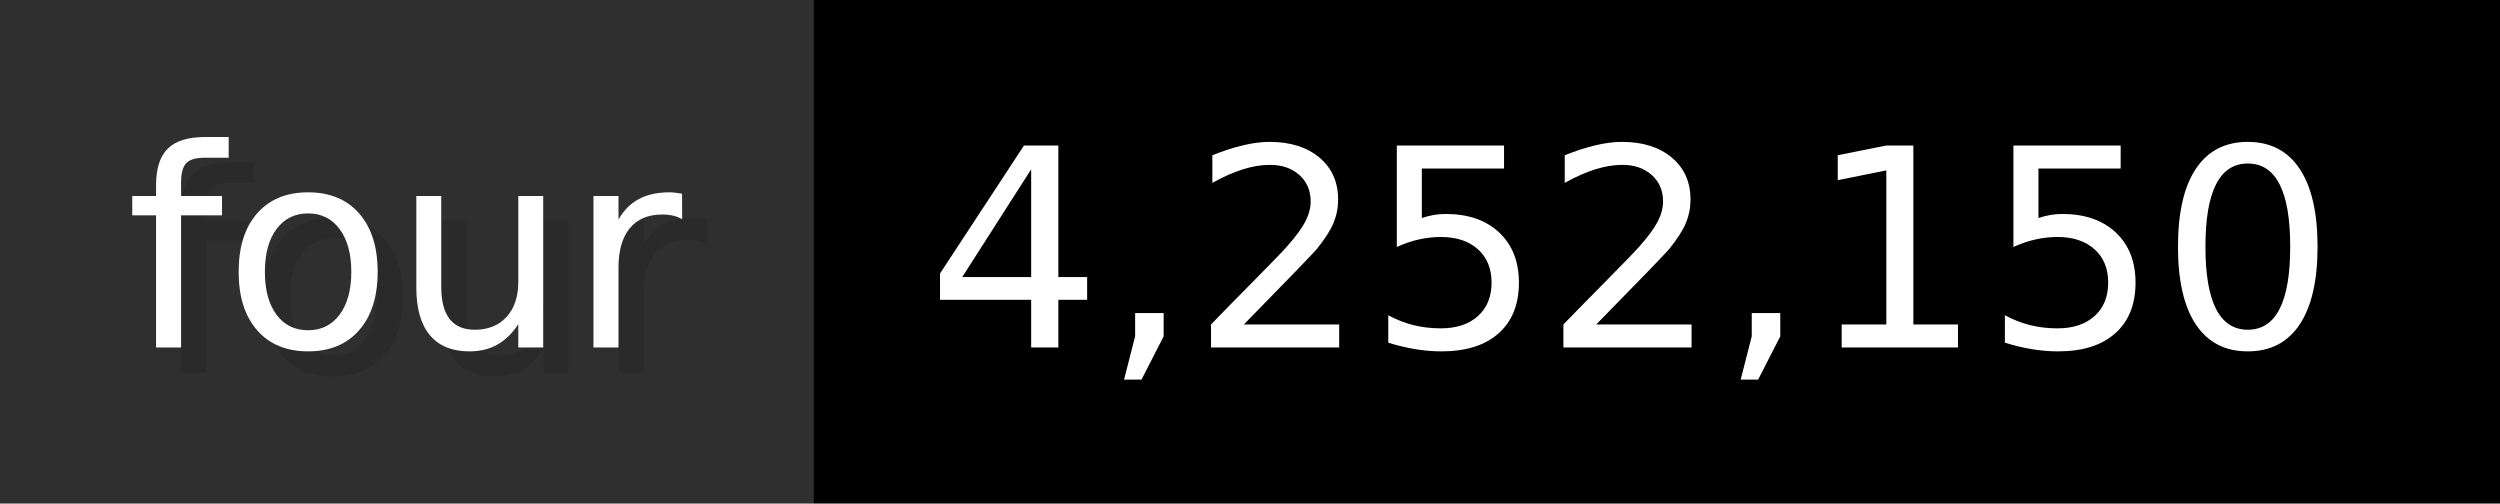
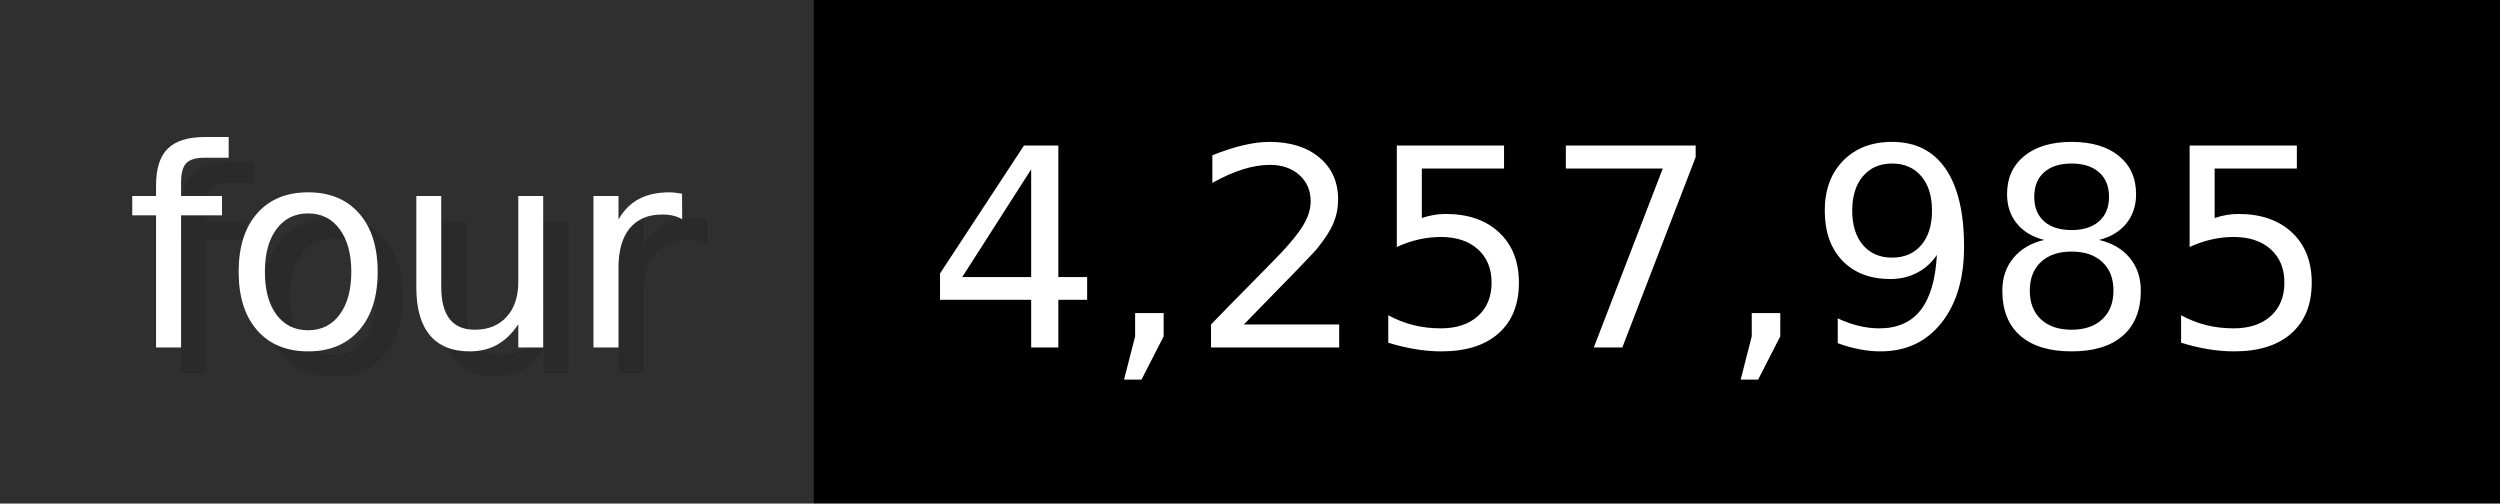
- <svg xmlns="http://www.w3.org/2000/svg" width="99.3" height="20" viewBox="0 0 993 200" role="img" aria-label="four: 4,252,150">
+ <svg xmlns="http://www.w3.org/2000/svg" width="99.3" height="20" viewBox="0 0 993 200" role="img" aria-label="four: 4,257,985">
  <g>
    <rect fill="#2F2F2F" width="323" height="200" />
    <rect fill="#" x="323" width="670" height="200" />
  </g>
  <g aria-hidden="true" fill="#fff" text-anchor="start" font-family="Verdana,DejaVu Sans,sans-serif" font-size="110">
    <text x="60" y="148" textLength="223" fill="#000" opacity="0.1">four</text>
    <text x="50" y="138" textLength="223">four</text>
-     <text x="378" y="148" textLength="570" fill="#000" opacity="0.1">4,252,150</text>
-     <text x="368" y="138" textLength="570">4,252,150</text>
+     <text x="378" y="148" textLength="570" fill="#000" opacity="0.1">4,257,985</text>
+     <text x="368" y="138" textLength="570">4,257,985</text>
  </g>
</svg>
